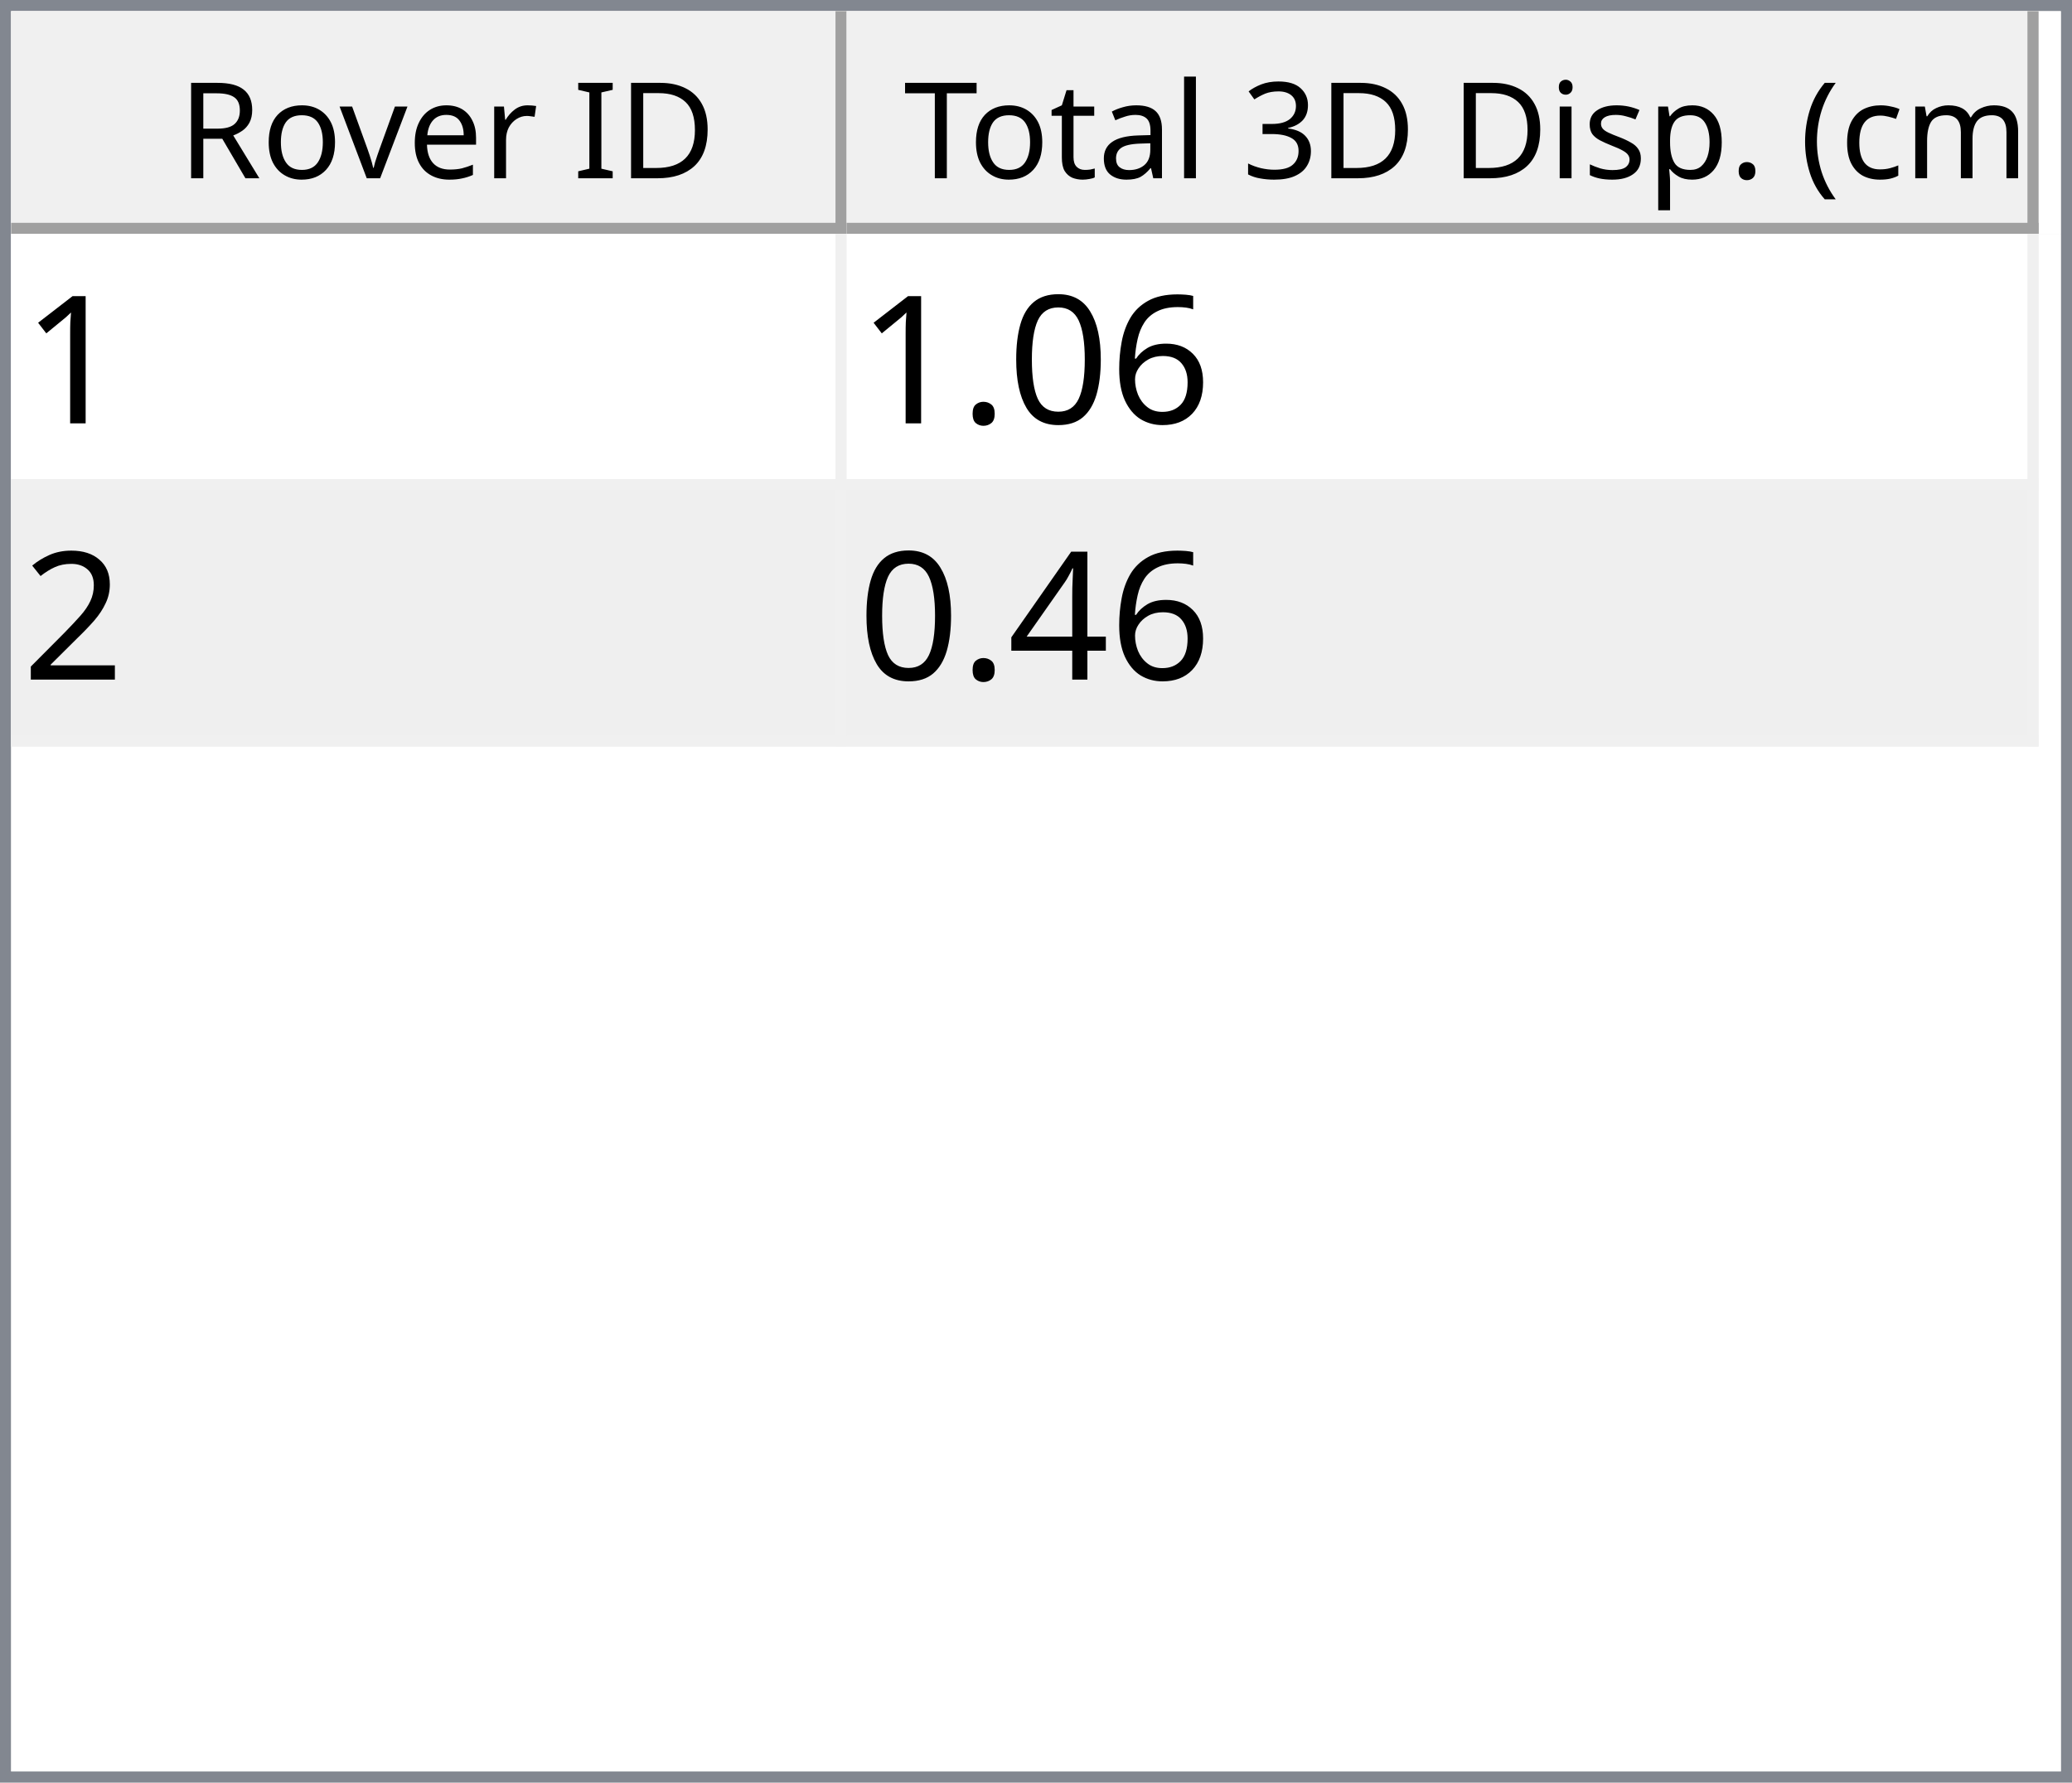
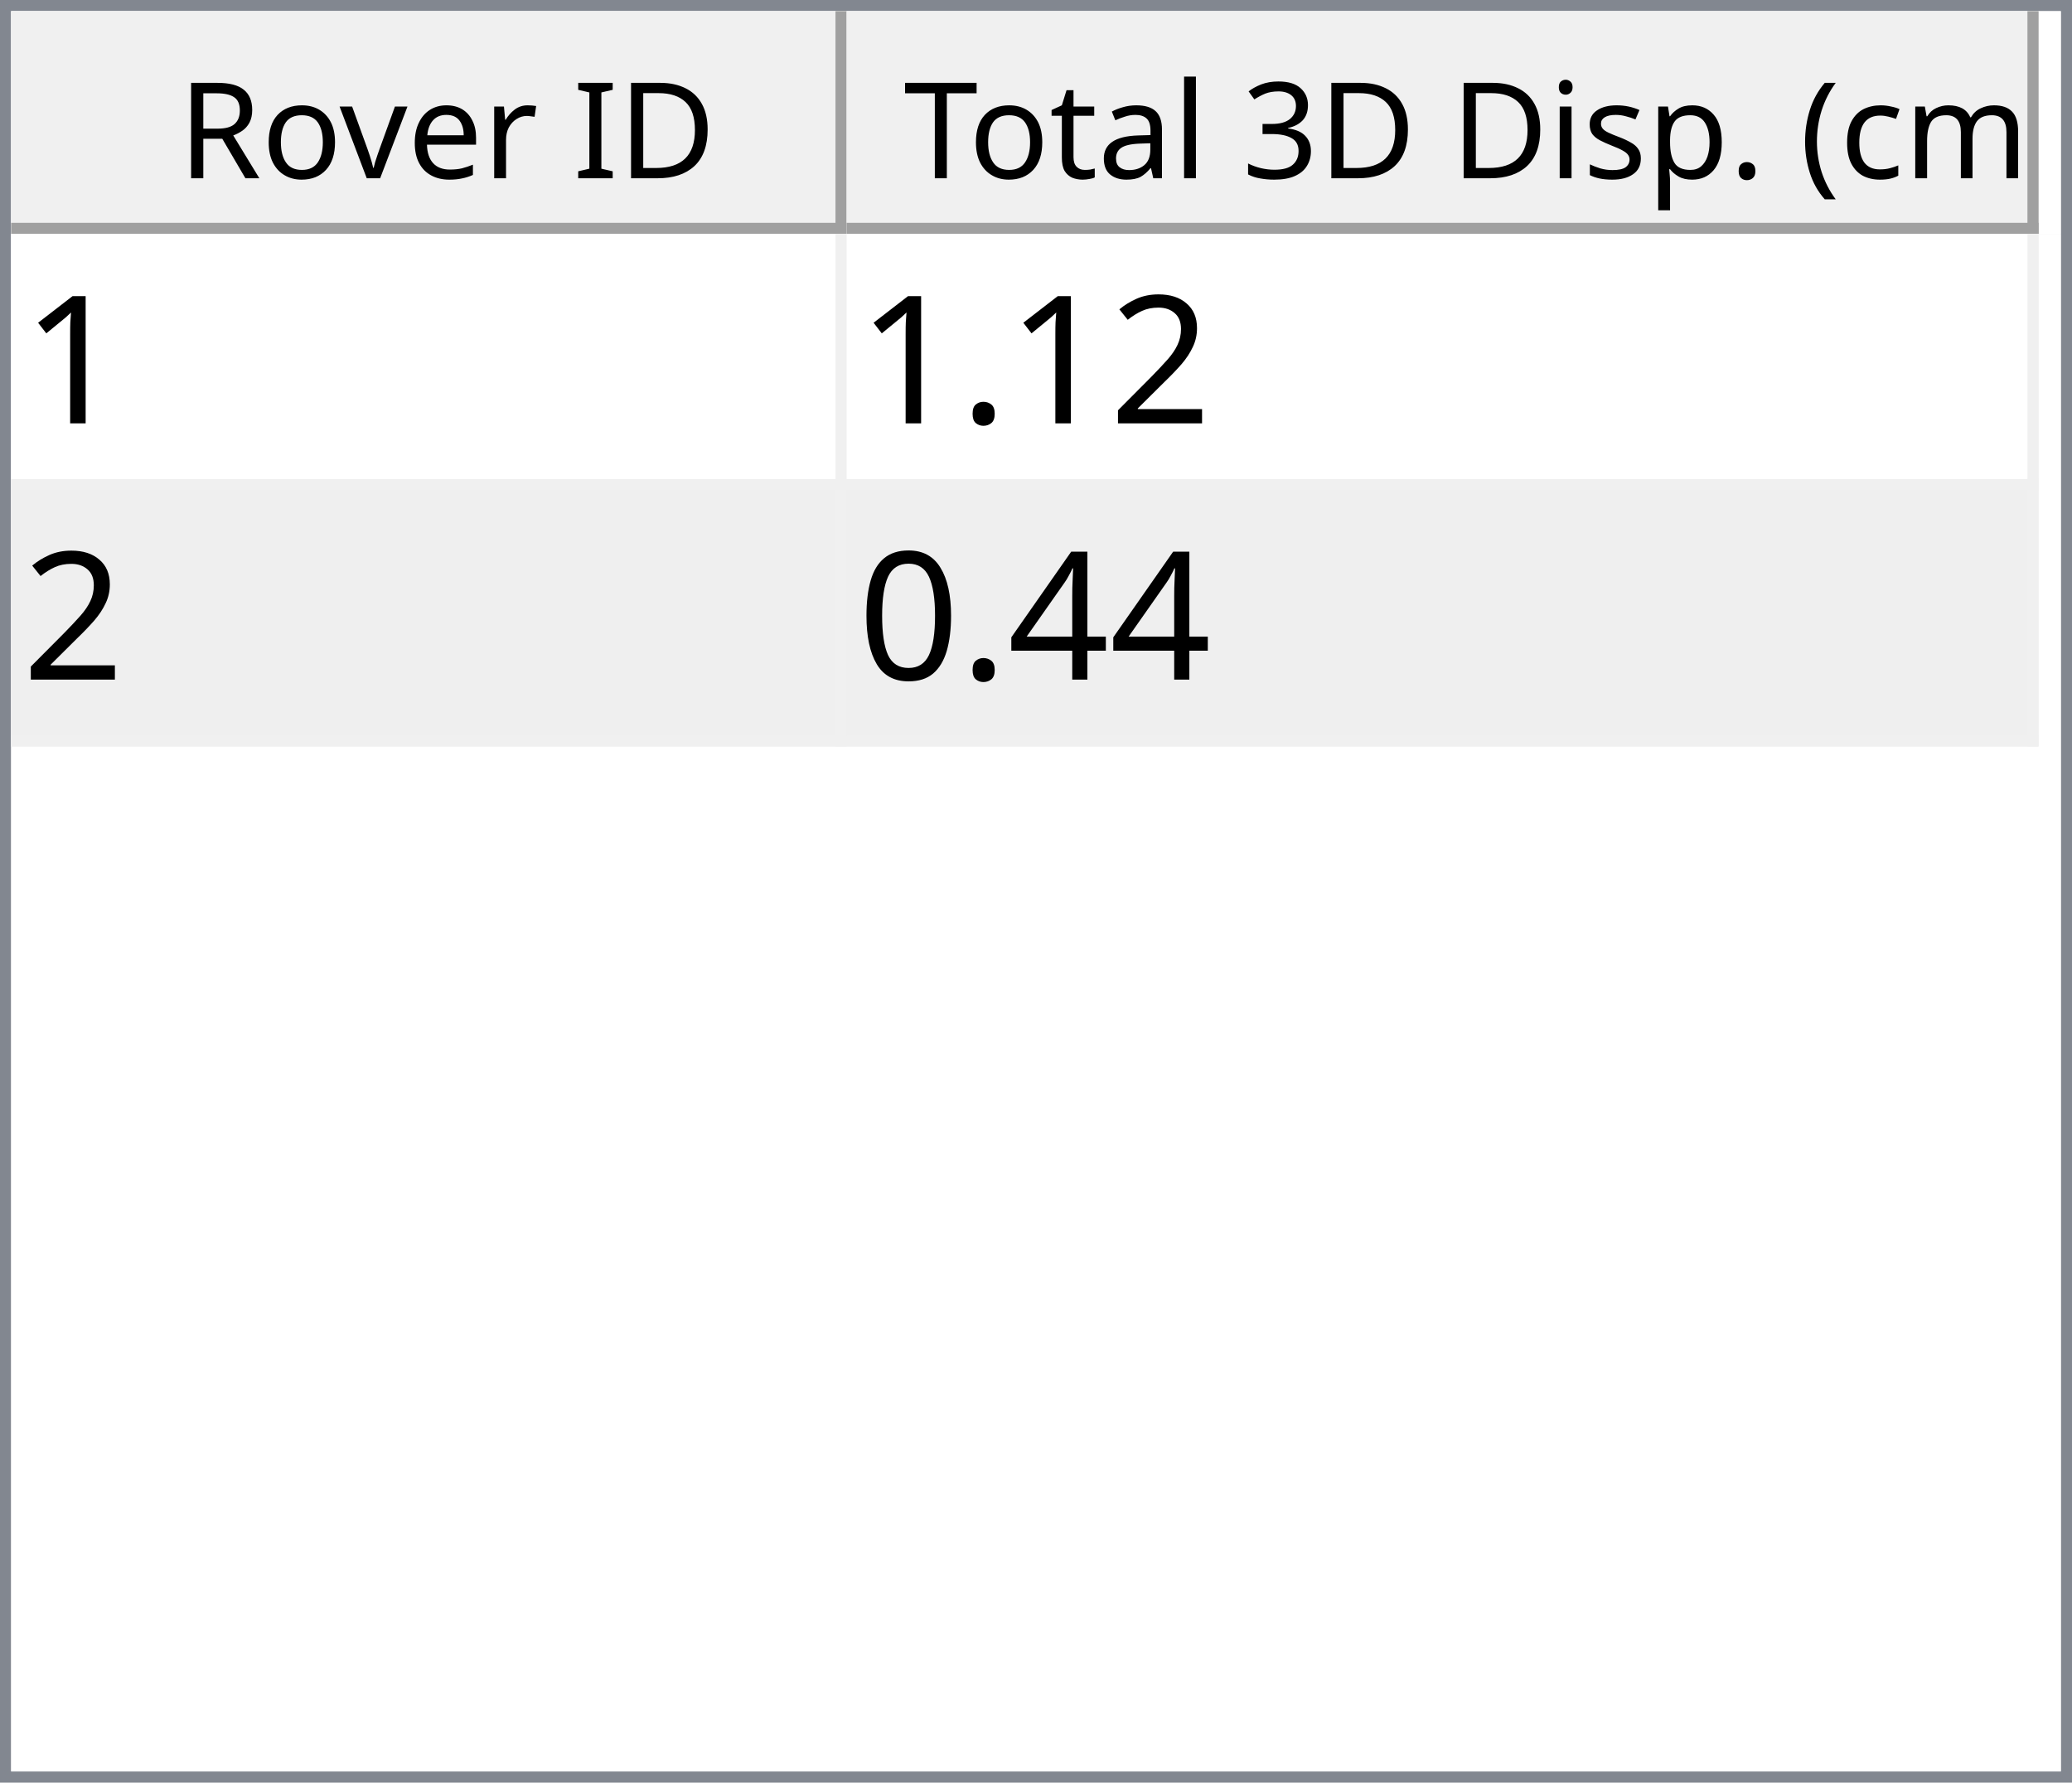
<svg xmlns="http://www.w3.org/2000/svg" style="fill-opacity:1; color-rendering:auto; color-interpolation:auto; text-rendering:auto; stroke:black; stroke-linecap:square; stroke-miterlimit:10; shape-rendering:auto; stroke-opacity:1; fill:black; stroke-dasharray:none; font-weight:normal; stroke-width:1; font-family:'Dialog'; font-style:normal; stroke-linejoin:miter; font-size:12px; stroke-dashoffset:0; image-rendering:auto;" width="186" height="160">
  <defs id="genericDefs" />
  <g>
    <defs id="defs1">
      <clipPath clipPathUnits="userSpaceOnUse" id="clipPath1">
        <path d="M0 0 L186 0 L186 160 L0 160 L0 0 Z" />
      </clipPath>
      <clipPath clipPathUnits="userSpaceOnUse" id="clipPath2">
        <path d="M0 0 L0 160 L186 160 L186 0 Z" />
      </clipPath>
      <clipPath clipPathUnits="userSpaceOnUse" id="clipPath3">
        <path d="M0 0 L0 20 L184 20 L184 0 Z" />
      </clipPath>
      <clipPath clipPathUnits="userSpaceOnUse" id="clipPath4">
        <path d="M0 0 L0 20 L75 20 L75 0 Z" />
      </clipPath>
      <clipPath clipPathUnits="userSpaceOnUse" id="clipPath5">
        <path d="M1 1 L1 19 L74 19 L74 1 Z" />
      </clipPath>
      <clipPath clipPathUnits="userSpaceOnUse" id="clipPath6">
        <path d="M0 0 L0 18 L73 18 L73 0 Z" />
      </clipPath>
      <clipPath clipPathUnits="userSpaceOnUse" id="clipPath7">
        <path d="M-0.5 -0.5 L-0.5 19.5 L74.5 19.5 L74.5 -0.5 Z" />
      </clipPath>
      <clipPath clipPathUnits="userSpaceOnUse" id="clipPath8">
        <path d="M0 0 L0 20 L107 20 L107 0 Z" />
      </clipPath>
      <clipPath clipPathUnits="userSpaceOnUse" id="clipPath9">
        <path d="M1 1 L1 19 L106 19 L106 1 Z" />
      </clipPath>
      <clipPath clipPathUnits="userSpaceOnUse" id="clipPath10">
        <path d="M0 0 L0 18 L105 18 L105 0 Z" />
      </clipPath>
      <clipPath clipPathUnits="userSpaceOnUse" id="clipPath11">
        <path d="M-0.5 -0.5 L-0.5 19.5 L106.5 19.5 L106.5 -0.5 Z" />
      </clipPath>
      <clipPath clipPathUnits="userSpaceOnUse" id="clipPath12">
        <path d="M0 0 L0 138 L184 138 L184 0 Z" />
      </clipPath>
      <clipPath clipPathUnits="userSpaceOnUse" id="clipPath13">
        <path d="M0 0 L0 46 L182 46 L182 0 Z" />
      </clipPath>
      <clipPath clipPathUnits="userSpaceOnUse" id="clipPath14">
        <path d="M-0.5 -0.5 L-0.5 45.5 L181.5 45.5 L181.5 -0.5 Z" />
      </clipPath>
      <clipPath clipPathUnits="userSpaceOnUse" id="clipPath15">
        <path d="M0 0 L0 22 L74 22 L74 0 Z" />
      </clipPath>
      <clipPath clipPathUnits="userSpaceOnUse" id="clipPath16">
        <path d="M0 0 L0 22 L106 22 L106 0 Z" />
      </clipPath>
      <font horiz-adv-x="64.551" id="font1">
        <font-face ascent="107.91" descent="25.098" units-per-em="100" style="font-style:normal; font-family:Segoe UI; font-weight:normal;" />
        <missing-glyph horiz-adv-x="64.551" d="M8.109 0 L8.109 68.266 L56.453 68.266 L56.453 0 L8.109 0 ZM15.328 7.234 L49.219 7.234 L49.219 61.031 L15.328 61.031 L15.328 7.234 Z" />
        <glyph unicode="D" horiz-adv-x="70.117" d="M9.188 0 L9.188 70.016 L28.516 70.016 Q65.531 70.016 65.531 35.891 Q65.531 19.672 55.25 9.836 Q44.969 0 27.734 0 L9.188 0 ZM17.391 62.594 L17.391 7.422 L27.828 7.422 Q41.609 7.422 49.273 14.797 Q56.938 22.172 56.938 35.688 Q56.938 62.594 28.328 62.594 L17.391 62.594 Z" />
        <glyph unicode="I" horiz-adv-x="26.611" d="M17.391 0 L9.188 0 L9.188 70.016 L17.391 70.016 L17.391 0 Z" />
        <glyph unicode=" " horiz-adv-x="27.393" d="" />
        <glyph unicode="r" horiz-adv-x="34.766" d="M34.188 41.891 Q32.078 43.5 28.125 43.5 Q23 43.5 19.555 38.672 Q16.109 33.844 16.109 25.484 L16.109 0 L8.109 0 L8.109 50 L16.109 50 L16.109 39.703 L16.312 39.703 Q18.016 44.969 21.531 47.922 Q25.047 50.875 29.391 50.875 Q32.516 50.875 34.188 50.203 L34.188 41.891 Z" />
        <glyph unicode="e" horiz-adv-x="52.295" d="M48.297 23 L12.984 23 Q13.188 14.656 17.484 10.109 Q21.781 5.562 29.297 5.562 Q37.75 5.562 44.828 11.141 L44.828 3.609 Q38.234 -1.172 27.391 -1.172 Q16.797 -1.172 10.742 5.641 Q4.688 12.453 4.688 24.812 Q4.688 36.469 11.305 43.82 Q17.922 51.172 27.734 51.172 Q37.547 51.172 42.922 44.828 Q48.297 38.484 48.297 27.203 L48.297 23 ZM40.094 29.781 Q40.047 36.719 36.75 40.578 Q33.453 44.438 27.594 44.438 Q21.922 44.438 17.969 40.383 Q14.016 36.328 13.094 29.781 L40.094 29.781 Z" />
        <glyph unicode="v" horiz-adv-x="47.9" d="M47.406 50 L27.484 0 L19.625 0 L0.688 50 L9.469 50 L22.172 13.672 Q23.578 9.672 23.922 6.688 L24.125 6.688 Q24.609 10.453 25.688 13.484 L38.969 50 L47.406 50 Z" />
        <glyph unicode="o" horiz-adv-x="58.594" d="M29 -1.172 Q17.922 -1.172 11.305 5.836 Q4.688 12.844 4.688 24.422 Q4.688 37.016 11.57 44.094 Q18.453 51.172 30.172 51.172 Q41.359 51.172 47.633 44.289 Q53.906 37.406 53.906 25.203 Q53.906 13.234 47.141 6.031 Q40.375 -1.172 29 -1.172 ZM29.594 44.438 Q21.875 44.438 17.383 39.188 Q12.891 33.938 12.891 24.703 Q12.891 15.828 17.43 10.695 Q21.969 5.562 29.594 5.562 Q37.359 5.562 41.531 10.594 Q45.703 15.625 45.703 24.906 Q45.703 34.281 41.531 39.359 Q37.359 44.438 29.594 44.438 Z" />
        <glyph unicode="R" horiz-adv-x="59.814" d="M59.375 0 L49.609 0 L37.891 19.625 Q36.281 22.359 34.766 24.289 Q33.25 26.219 31.664 27.438 Q30.078 28.656 28.25 29.219 Q26.422 29.781 24.125 29.781 L17.391 29.781 L17.391 0 L9.188 0 L9.188 70.016 L30.078 70.016 Q34.672 70.016 38.555 68.867 Q42.438 67.719 45.289 65.375 Q48.141 63.031 49.758 59.547 Q51.375 56.062 51.375 51.375 Q51.375 47.703 50.273 44.656 Q49.172 41.609 47.148 39.211 Q45.125 36.812 42.266 35.133 Q39.406 33.453 35.844 32.516 L35.844 32.328 Q37.594 31.547 38.891 30.547 Q40.188 29.547 41.359 28.18 Q42.531 26.812 43.68 25.078 Q44.828 23.344 46.234 21.047 L59.375 0 ZM17.391 62.594 L17.391 37.203 L28.516 37.203 Q31.594 37.203 34.203 38.133 Q36.812 39.062 38.719 40.797 Q40.625 42.531 41.703 45.047 Q42.781 47.562 42.781 50.688 Q42.781 56.297 39.141 59.445 Q35.5 62.594 28.609 62.594 L17.391 62.594 Z" />
        <glyph unicode=")" horiz-adv-x="30.176" d="M8.297 -15.922 L1.172 -15.922 Q16.406 2.344 16.406 26.812 Q16.406 51.469 1.078 70.016 L8.297 70.016 Q23.531 52.156 23.531 26.703 Q23.531 1.375 8.297 -15.922 Z" />
        <glyph unicode="m" horiz-adv-x="86.133" d="M79.109 0 L71.094 0 L71.094 28.719 Q71.094 37.016 68.531 40.727 Q65.969 44.438 59.906 44.438 Q54.781 44.438 51.195 39.75 Q47.609 35.062 47.609 28.516 L47.609 0 L39.594 0 L39.594 29.688 Q39.594 44.438 28.219 44.438 Q22.953 44.438 19.531 40.016 Q16.109 35.594 16.109 28.516 L16.109 0 L8.109 0 L8.109 50 L16.109 50 L16.109 42.094 L16.312 42.094 Q21.625 51.172 31.844 51.172 Q36.969 51.172 40.773 48.312 Q44.578 45.453 46 40.828 Q51.562 51.172 62.594 51.172 Q79.109 51.172 79.109 30.812 L79.109 0 Z" />
        <glyph unicode="c" horiz-adv-x="46.191" d="M42.188 2.297 Q36.422 -1.172 28.516 -1.172 Q17.828 -1.172 11.258 5.789 Q4.688 12.75 4.688 23.828 Q4.688 36.188 11.766 43.68 Q18.844 51.172 30.672 51.172 Q37.25 51.172 42.281 48.734 L42.281 40.531 Q36.719 44.438 30.375 44.438 Q22.703 44.438 17.797 38.945 Q12.891 33.453 12.891 24.516 Q12.891 15.719 17.508 10.641 Q22.125 5.562 29.891 5.562 Q36.422 5.562 42.188 9.906 L42.188 2.297 Z" />
        <glyph unicode="(" horiz-adv-x="30.176" d="M29.109 -15.922 L21.969 -15.922 Q6.844 1.375 6.844 26.703 Q6.844 52.156 21.969 70.016 L29.203 70.016 Q13.875 51.469 13.875 26.812 Q13.875 2.344 29.109 -15.922 Z" />
        <glyph unicode="." horiz-adv-x="21.68" d="M10.891 -1.078 Q8.641 -1.078 7.055 0.539 Q5.469 2.156 5.469 4.391 Q5.469 6.641 7.055 8.273 Q8.641 9.906 10.891 9.906 Q13.188 9.906 14.797 8.273 Q16.406 6.641 16.406 4.391 Q16.406 2.156 14.797 0.539 Q13.188 -1.078 10.891 -1.078 Z" />
        <glyph unicode="p" horiz-adv-x="58.789" d="M16.312 7.234 L16.109 7.234 L16.109 -23 L8.109 -23 L8.109 50 L16.109 50 L16.109 41.219 L16.312 41.219 Q22.219 51.172 33.594 51.172 Q43.266 51.172 48.688 44.461 Q54.109 37.75 54.109 26.469 Q54.109 13.922 48 6.375 Q41.891 -1.172 31.297 -1.172 Q21.578 -1.172 16.312 7.234 ZM16.109 27.391 L16.109 20.406 Q16.109 14.203 20.141 9.883 Q24.172 5.562 30.375 5.562 Q37.641 5.562 41.773 11.133 Q45.906 16.703 45.906 26.609 Q45.906 34.969 42.047 39.703 Q38.188 44.438 31.594 44.438 Q24.609 44.438 20.359 39.578 Q16.109 34.719 16.109 27.391 Z" />
        <glyph unicode="s" horiz-adv-x="42.432" d="M5.078 1.812 L5.078 10.406 Q11.625 5.562 19.484 5.562 Q30.031 5.562 30.031 12.594 Q30.031 14.594 29.125 15.992 Q28.219 17.391 26.68 18.461 Q25.141 19.531 23.07 20.383 Q21 21.234 18.609 22.172 Q15.281 23.484 12.766 24.828 Q10.25 26.172 8.57 27.859 Q6.891 29.547 6.031 31.695 Q5.172 33.844 5.172 36.719 Q5.172 40.234 6.789 42.945 Q8.406 45.656 11.086 47.484 Q13.766 49.312 17.211 50.242 Q20.656 51.172 24.312 51.172 Q30.812 51.172 35.938 48.922 L35.938 40.828 Q30.422 44.438 23.25 44.438 Q21 44.438 19.195 43.922 Q17.391 43.406 16.094 42.477 Q14.797 41.547 14.086 40.258 Q13.375 38.969 13.375 37.406 Q13.375 35.453 14.086 34.133 Q14.797 32.812 16.164 31.789 Q17.531 30.766 19.484 29.938 Q21.438 29.109 23.922 28.125 Q27.25 26.859 29.883 25.516 Q32.516 24.172 34.375 22.484 Q36.234 20.797 37.234 18.602 Q38.234 16.406 38.234 13.375 Q38.234 9.672 36.602 6.938 Q34.969 4.203 32.234 2.398 Q29.5 0.594 25.93 -0.289 Q22.359 -1.172 18.453 -1.172 Q10.75 -1.172 5.078 1.812 Z" />
        <glyph unicode="i" horiz-adv-x="24.219" d="M12.203 62.703 Q10.062 62.703 8.547 64.164 Q7.031 65.625 7.031 67.875 Q7.031 70.125 8.547 71.609 Q10.062 73.094 12.203 73.094 Q14.406 73.094 15.945 71.609 Q17.484 70.125 17.484 67.875 Q17.484 65.719 15.945 64.211 Q14.406 62.703 12.203 62.703 ZM16.109 0 L8.109 0 L8.109 50 L16.109 50 L16.109 0 Z" />
        <glyph unicode="3" horiz-adv-x="53.906" d="M46.531 19.828 Q46.531 15.094 44.75 11.211 Q42.969 7.328 39.719 4.57 Q36.469 1.812 31.93 0.297 Q27.391 -1.219 21.922 -1.219 Q11.922 -1.219 6 2.594 L6 11.188 Q13.094 5.609 22.219 5.609 Q25.875 5.609 28.828 6.539 Q31.781 7.469 33.906 9.227 Q36.031 10.984 37.18 13.477 Q38.328 15.969 38.328 19.094 Q38.328 32.812 18.797 32.812 L12.984 32.812 L12.984 39.594 L18.5 39.594 Q35.797 39.594 35.797 52.484 Q35.797 64.406 22.609 64.406 Q15.188 64.406 8.688 59.422 L8.688 67.188 Q15.375 71.188 24.609 71.188 Q29 71.188 32.57 69.969 Q36.141 68.75 38.68 66.555 Q41.219 64.359 42.609 61.281 Q44 58.203 44 54.5 Q44 40.672 30.031 36.719 L30.031 36.531 Q33.594 36.141 36.625 34.797 Q39.656 33.453 41.852 31.305 Q44.047 29.156 45.289 26.25 Q46.531 23.344 46.531 19.828 Z" />
        <glyph unicode="l" horiz-adv-x="24.219" d="M16.109 0 L8.109 0 L8.109 74.031 L16.109 74.031 L16.109 0 Z" />
        <glyph unicode="a" horiz-adv-x="50.879" d="M43.891 0 L35.891 0 L35.891 7.812 L35.688 7.812 Q30.469 -1.172 20.312 -1.172 Q12.844 -1.172 8.617 2.781 Q4.391 6.734 4.391 13.281 Q4.391 27.297 20.906 29.594 L35.891 31.688 Q35.891 44.438 25.594 44.438 Q16.547 44.438 9.281 38.281 L9.281 46.484 Q16.656 51.172 26.266 51.172 Q43.891 51.172 43.891 32.516 L43.891 0 ZM35.891 25.297 L23.828 23.641 Q18.266 22.859 15.43 20.875 Q12.594 18.891 12.594 13.875 Q12.594 10.203 15.211 7.883 Q17.828 5.562 22.172 5.562 Q28.125 5.562 32.008 9.742 Q35.891 13.922 35.891 20.312 L35.891 25.297 Z" />
        <glyph unicode="t" horiz-adv-x="33.887" d="M31.297 0.484 Q28.469 -1.078 23.828 -1.078 Q10.688 -1.078 10.688 13.578 L10.688 43.172 L2.094 43.172 L2.094 50 L10.688 50 L10.688 62.203 L18.703 64.797 L18.703 50 L31.297 50 L31.297 43.172 L18.703 43.172 L18.703 14.984 Q18.703 9.969 20.414 7.82 Q22.125 5.672 26.078 5.672 Q29.109 5.672 31.297 7.328 L31.297 0.484 Z" />
        <glyph unicode="T" horiz-adv-x="52.393" d="M50.594 62.594 L30.375 62.594 L30.375 0 L22.172 0 L22.172 62.594 L2 62.594 L2 70.016 L50.594 70.016 L50.594 62.594 Z" />
      </font>
      <font horiz-adv-x="75.0" id="font2">
        <font-face ascent="100.537" descent="21.973" units-per-em="100" style="font-style:normal; font-family:sans-serif; font-weight:normal;" />
        <missing-glyph horiz-adv-x="75.0" d="M12.5 0 L12.5 62.5 L62.5 62.5 L62.5 0 L12.5 0 ZM14.062 1.562 L60.938 1.562 L60.938 60.938 L14.062 60.938 L14.062 1.562 Z" />
        <glyph unicode="1" horiz-adv-x="55.615" d="M37.25 0 L28.469 0 L28.469 56 Q25.297 52.984 20.141 49.953 Q14.984 46.922 10.891 45.406 L10.891 53.906 Q18.266 57.375 23.781 62.305 Q29.297 67.234 31.594 71.875 L37.25 71.875 L37.25 0 Z" />
-         <glyph unicode="6" horiz-adv-x="55.615" d="M49.75 54.047 L41.016 53.375 Q39.844 58.547 37.703 60.891 Q34.125 64.656 28.906 64.656 Q24.703 64.656 21.531 62.312 Q17.391 59.281 14.992 53.469 Q12.594 47.656 12.5 36.922 Q15.672 41.75 20.266 44.094 Q24.859 46.438 29.891 46.438 Q38.672 46.438 44.852 39.969 Q51.031 33.5 51.031 23.25 Q51.031 16.5 48.125 10.719 Q45.219 4.938 40.141 1.859 Q35.062 -1.219 28.609 -1.219 Q17.625 -1.219 10.695 6.859 Q3.766 14.938 3.766 33.5 Q3.766 54.25 11.422 63.672 Q18.109 71.875 29.438 71.875 Q37.891 71.875 43.289 67.141 Q48.688 62.406 49.75 54.047 ZM13.875 23.188 Q13.875 18.656 15.797 14.508 Q17.719 10.359 21.188 8.18 Q24.656 6 28.469 6 Q34.031 6 38.039 10.492 Q42.047 14.984 42.047 22.703 Q42.047 30.125 38.086 34.398 Q34.125 38.672 28.125 38.672 Q22.172 38.672 18.023 34.398 Q13.875 30.125 13.875 23.188 Z" />
+         <glyph unicode="2" horiz-adv-x="55.615" d="M50.344 8.453 L50.344 0 L3.031 0 Q2.938 3.172 4.047 6.109 Q5.859 10.938 9.836 15.625 Q13.812 20.312 21.344 26.469 Q33.016 36.031 37.117 41.625 Q41.219 47.219 41.219 52.203 Q41.219 57.422 37.477 61.008 Q33.734 64.594 27.734 64.594 Q21.391 64.594 17.578 60.789 Q13.766 56.984 13.719 50.25 L4.688 51.172 Q5.609 61.281 11.664 66.578 Q17.719 71.875 27.938 71.875 Q38.234 71.875 44.242 66.164 Q50.25 60.453 50.25 52 Q50.25 47.703 48.492 43.555 Q46.734 39.406 42.656 34.812 Q38.578 30.219 29.109 22.219 Q21.188 15.578 18.945 13.211 Q16.703 10.844 15.234 8.453 L50.344 8.453 Z" />
+         <glyph unicode="." horiz-adv-x="27.783" d="M9.078 0 L9.078 10.016 L19.094 10.016 L19.094 0 L9.078 0 Z" />
+         <glyph unicode="4" horiz-adv-x="55.615" d="M32.328 0 L32.328 17.141 L1.266 17.141 L1.266 25.203 L33.938 71.578 L41.109 71.578 L41.109 25.203 L50.781 25.203 L50.781 17.141 L41.109 17.141 L41.109 0 L32.328 0 ZM32.328 25.203 L32.328 57.469 L9.906 25.203 L32.328 25.203 Z" />
        <glyph unicode="0" horiz-adv-x="55.615" d="M4.156 35.297 Q4.156 48 6.766 55.742 Q9.375 63.484 14.523 67.68 Q19.672 71.875 27.484 71.875 Q33.25 71.875 37.594 69.555 Q41.938 67.234 44.773 62.867 Q47.609 58.5 49.219 52.227 Q50.828 45.953 50.828 35.297 Q50.828 22.703 48.242 14.969 Q45.656 7.234 40.508 3.008 Q35.359 -1.219 27.484 -1.219 Q17.141 -1.219 11.234 6.203 Q4.156 15.141 4.156 35.297 ZM13.188 35.297 Q13.188 17.672 17.312 11.836 Q21.438 6 27.484 6 Q33.547 6 37.672 11.859 Q41.797 17.719 41.797 35.297 Q41.797 52.984 37.672 58.789 Q33.547 64.594 27.391 64.594 Q21.344 64.594 17.719 59.469 Q13.188 52.938 13.188 35.297 Z" />
-         <glyph unicode="." horiz-adv-x="27.783" d="M9.078 0 L9.078 10.016 L19.094 10.016 L19.094 0 L9.078 0 Z" />
-         <glyph unicode="2" horiz-adv-x="55.615" d="M50.344 8.453 L50.344 0 L3.031 0 Q2.938 3.172 4.047 6.109 Q5.859 10.938 9.836 15.625 Q13.812 20.312 21.344 26.469 Q33.016 36.031 37.117 41.625 Q41.219 47.219 41.219 52.203 Q41.219 57.422 37.477 61.008 Q33.734 64.594 27.734 64.594 Q21.391 64.594 17.578 60.789 Q13.766 56.984 13.719 50.25 L4.688 51.172 Q5.609 61.281 11.664 66.578 Q17.719 71.875 27.938 71.875 Q38.234 71.875 44.242 66.164 Q50.25 60.453 50.25 52 Q50.25 47.703 48.492 43.555 Q46.734 39.406 42.656 34.812 Q38.578 30.219 29.109 22.219 Q21.188 15.578 18.945 13.211 Q16.703 10.844 15.234 8.453 L50.344 8.453 Z" />
-         <glyph unicode="4" horiz-adv-x="55.615" d="M32.328 0 L32.328 17.141 L1.266 17.141 L1.266 25.203 L33.938 71.578 L41.109 71.578 L41.109 25.203 L50.781 25.203 L50.781 17.141 L41.109 17.141 L41.109 0 L32.328 0 ZM32.328 25.203 L32.328 57.469 L9.906 25.203 L32.328 25.203 Z" />
      </font>
    </defs>
    <g style="fill:white; stroke:white;">
      <rect x="0" y="0" width="186" style="clip-path:url(#clipPath1); stroke:none;" height="160" />
    </g>
    <g style="fill:white; text-rendering:optimizeSpeed; color-rendering:optimizeSpeed; image-rendering:optimizeSpeed; shape-rendering:crispEdges; stroke:white; color-interpolation:sRGB;">
      <rect x="0" width="186" height="160" y="0" style="stroke:none;" />
      <path style="stroke:none;" d="M0 160 L186 160 L186 0 L0 0 Z" />
    </g>
    <g style="fill:rgb(240,240,240); font-family:'Segoe UI'; stroke:rgb(240,240,240);">
      <rect x="0" y="0" width="186" style="clip-path:url(#clipPath2); stroke:none;" height="160" />
    </g>
    <g style="fill:rgb(130,135,144); font-family:'Segoe UI'; stroke:rgb(130,135,144);">
      <path d="M0 0 L186 0 L186 160 L0 160 L0 0 ZM1 1 L185 1 L185 159 L1 159 L1 1 Z" style="fill-rule:evenodd; clip-path:url(#clipPath2); stroke:none;" />
    </g>
    <g style="fill:white; font-family:'Segoe UI'; stroke:white;" transform="translate(1,1)">
      <rect x="0" y="0" width="184" style="clip-path:url(#clipPath3); stroke:none;" height="20" />
    </g>
    <g style="fill:rgb(240,240,240); font-family:'Segoe UI'; stroke:rgb(240,240,240);" transform="translate(1,1)">
      <rect x="0" y="0" width="75" style="clip-path:url(#clipPath4); stroke:none;" height="20" />
    </g>
    <g style="font-family:'Segoe UI';" transform="translate(2,2)">
      <text x="14" xml:space="preserve" y="14" style="clip-path:url(#clipPath6); stroke:none;">Rover ID</text>
    </g>
    <g style="fill:rgb(160,160,160); font-family:'Segoe UI'; stroke:rgb(160,160,160); stroke-linejoin:bevel;" transform="translate(1.5,1.5)">
      <line x1="74" x2="74" y1="0" style="fill:none; clip-path:url(#clipPath7);" y2="19" />
    </g>
    <g style="fill:rgb(160,160,160); font-family:'Segoe UI'; stroke:rgb(160,160,160); stroke-linejoin:bevel;" transform="matrix(1,0,0,1,1,1) translate(0.5,0.5)">
      <line x1="0" x2="74" y1="19" style="fill:none; clip-path:url(#clipPath7);" y2="19" />
    </g>
    <g style="fill:rgb(240,240,240); font-family:'Segoe UI'; stroke:rgb(240,240,240);" transform="translate(76,1)">
      <rect x="0" y="0" width="107" style="clip-path:url(#clipPath8); stroke:none;" height="20" />
    </g>
    <g style="font-family:'Segoe UI';" transform="translate(77,2)">
      <text x="1" xml:space="preserve" y="14" style="clip-path:url(#clipPath10); stroke:none;"> Total 3D Disp. (cm)</text>
    </g>
    <g style="fill:rgb(160,160,160); font-family:'Segoe UI'; stroke:rgb(160,160,160); stroke-linejoin:bevel;" transform="translate(76.5,1.5)">
      <line x1="106" x2="106" y1="0" style="fill:none; clip-path:url(#clipPath11);" y2="19" />
    </g>
    <g style="fill:rgb(160,160,160); font-family:'Segoe UI'; stroke:rgb(160,160,160); stroke-linejoin:bevel;" transform="matrix(1,0,0,1,76,1) translate(0.5,0.5)">
      <line x1="0" x2="106" y1="19" style="fill:none; clip-path:url(#clipPath11);" y2="19" />
    </g>
    <g style="fill:white; font-family:'Segoe UI'; stroke:white;" transform="translate(1,21)">
      <rect x="0" y="0" width="184" style="clip-path:url(#clipPath12); stroke:none;" height="138" />
    </g>
    <g style="fill:rgb(240,240,240); font-size:16px; font-family:sans-serif; stroke:rgb(240,240,240);" transform="translate(1,21)">
      <rect x="0" y="0" width="182" style="clip-path:url(#clipPath13); stroke:none;" height="46" />
      <line transform="translate(0.5,0.5)" x1="0" x2="181" y1="22" style="clip-path:url(#clipPath14); fill:none; stroke-linejoin:bevel;" y2="22" />
    </g>
    <g transform="matrix(1,0,0,1,1,21) translate(0.5,0.5)" style="fill:rgb(240,240,240); font-size:16px; font-family:sans-serif; stroke:rgb(240,240,240); stroke-linejoin:bevel;">
      <line x1="0" x2="181" y1="45" style="fill:none; clip-path:url(#clipPath14);" y2="45" />
    </g>
    <g transform="matrix(1,0,0,1,1,21) translate(0.5,0.5)" style="fill:rgb(240,240,240); font-size:16px; font-family:sans-serif; stroke:rgb(240,240,240); stroke-linejoin:bevel;">
      <line x1="74" x2="74" y1="0" style="fill:none; clip-path:url(#clipPath14);" y2="45" />
    </g>
    <g transform="matrix(1,0,0,1,1,21) translate(0.5,0.5)" style="fill:rgb(240,240,240); font-size:16px; font-family:sans-serif; stroke:rgb(240,240,240); stroke-linejoin:bevel;">
      <line x1="181" x2="181" y1="0" style="fill:none; clip-path:url(#clipPath14);" y2="45" />
    </g>
    <g style="fill:white; font-size:16px; font-family:sans-serif; stroke:white;" transform="matrix(1,0,0,1,1,21)">
      <rect x="0" y="0" width="74" style="clip-path:url(#clipPath15); stroke:none;" height="22" />
      <text x="1" y="17" style="fill:black; clip-path:url(#clipPath15); stroke:none;" xml:space="preserve">1</text>
    </g>
    <g style="fill:white; font-size:16px; font-family:sans-serif; stroke:white;" transform="matrix(1,0,0,1,1,21) translate(75,0)">
      <rect x="0" y="0" width="106" style="clip-path:url(#clipPath16); stroke:none;" height="22" />
-       <text x="1" y="17" style="fill:black; clip-path:url(#clipPath16); stroke:none;" xml:space="preserve">1.06</text>
+       <text x="1" y="17" style="fill:black; clip-path:url(#clipPath16); stroke:none;" xml:space="preserve">1.12</text>
    </g>
    <g style="fill:rgb(239,239,239); font-size:16px; font-family:sans-serif; stroke:rgb(239,239,239);" transform="matrix(1,0,0,1,1,21) translate(0,23)">
      <rect x="0" y="0" width="74" style="clip-path:url(#clipPath15); stroke:none;" height="22" />
      <text x="1" y="17" style="fill:black; clip-path:url(#clipPath15); stroke:none;" xml:space="preserve">2</text>
    </g>
    <g style="fill:rgb(239,239,239); font-size:16px; font-family:sans-serif; stroke:rgb(239,239,239);" transform="matrix(1,0,0,1,1,21) translate(75,23)">
      <rect x="0" y="0" width="106" style="clip-path:url(#clipPath16); stroke:none;" height="22" />
-       <text x="1" y="17" style="fill:black; clip-path:url(#clipPath16); stroke:none;" xml:space="preserve">0.46</text>
+       <text x="1" y="17" style="fill:black; clip-path:url(#clipPath16); stroke:none;" xml:space="preserve">0.44</text>
    </g>
  </g>
</svg>
